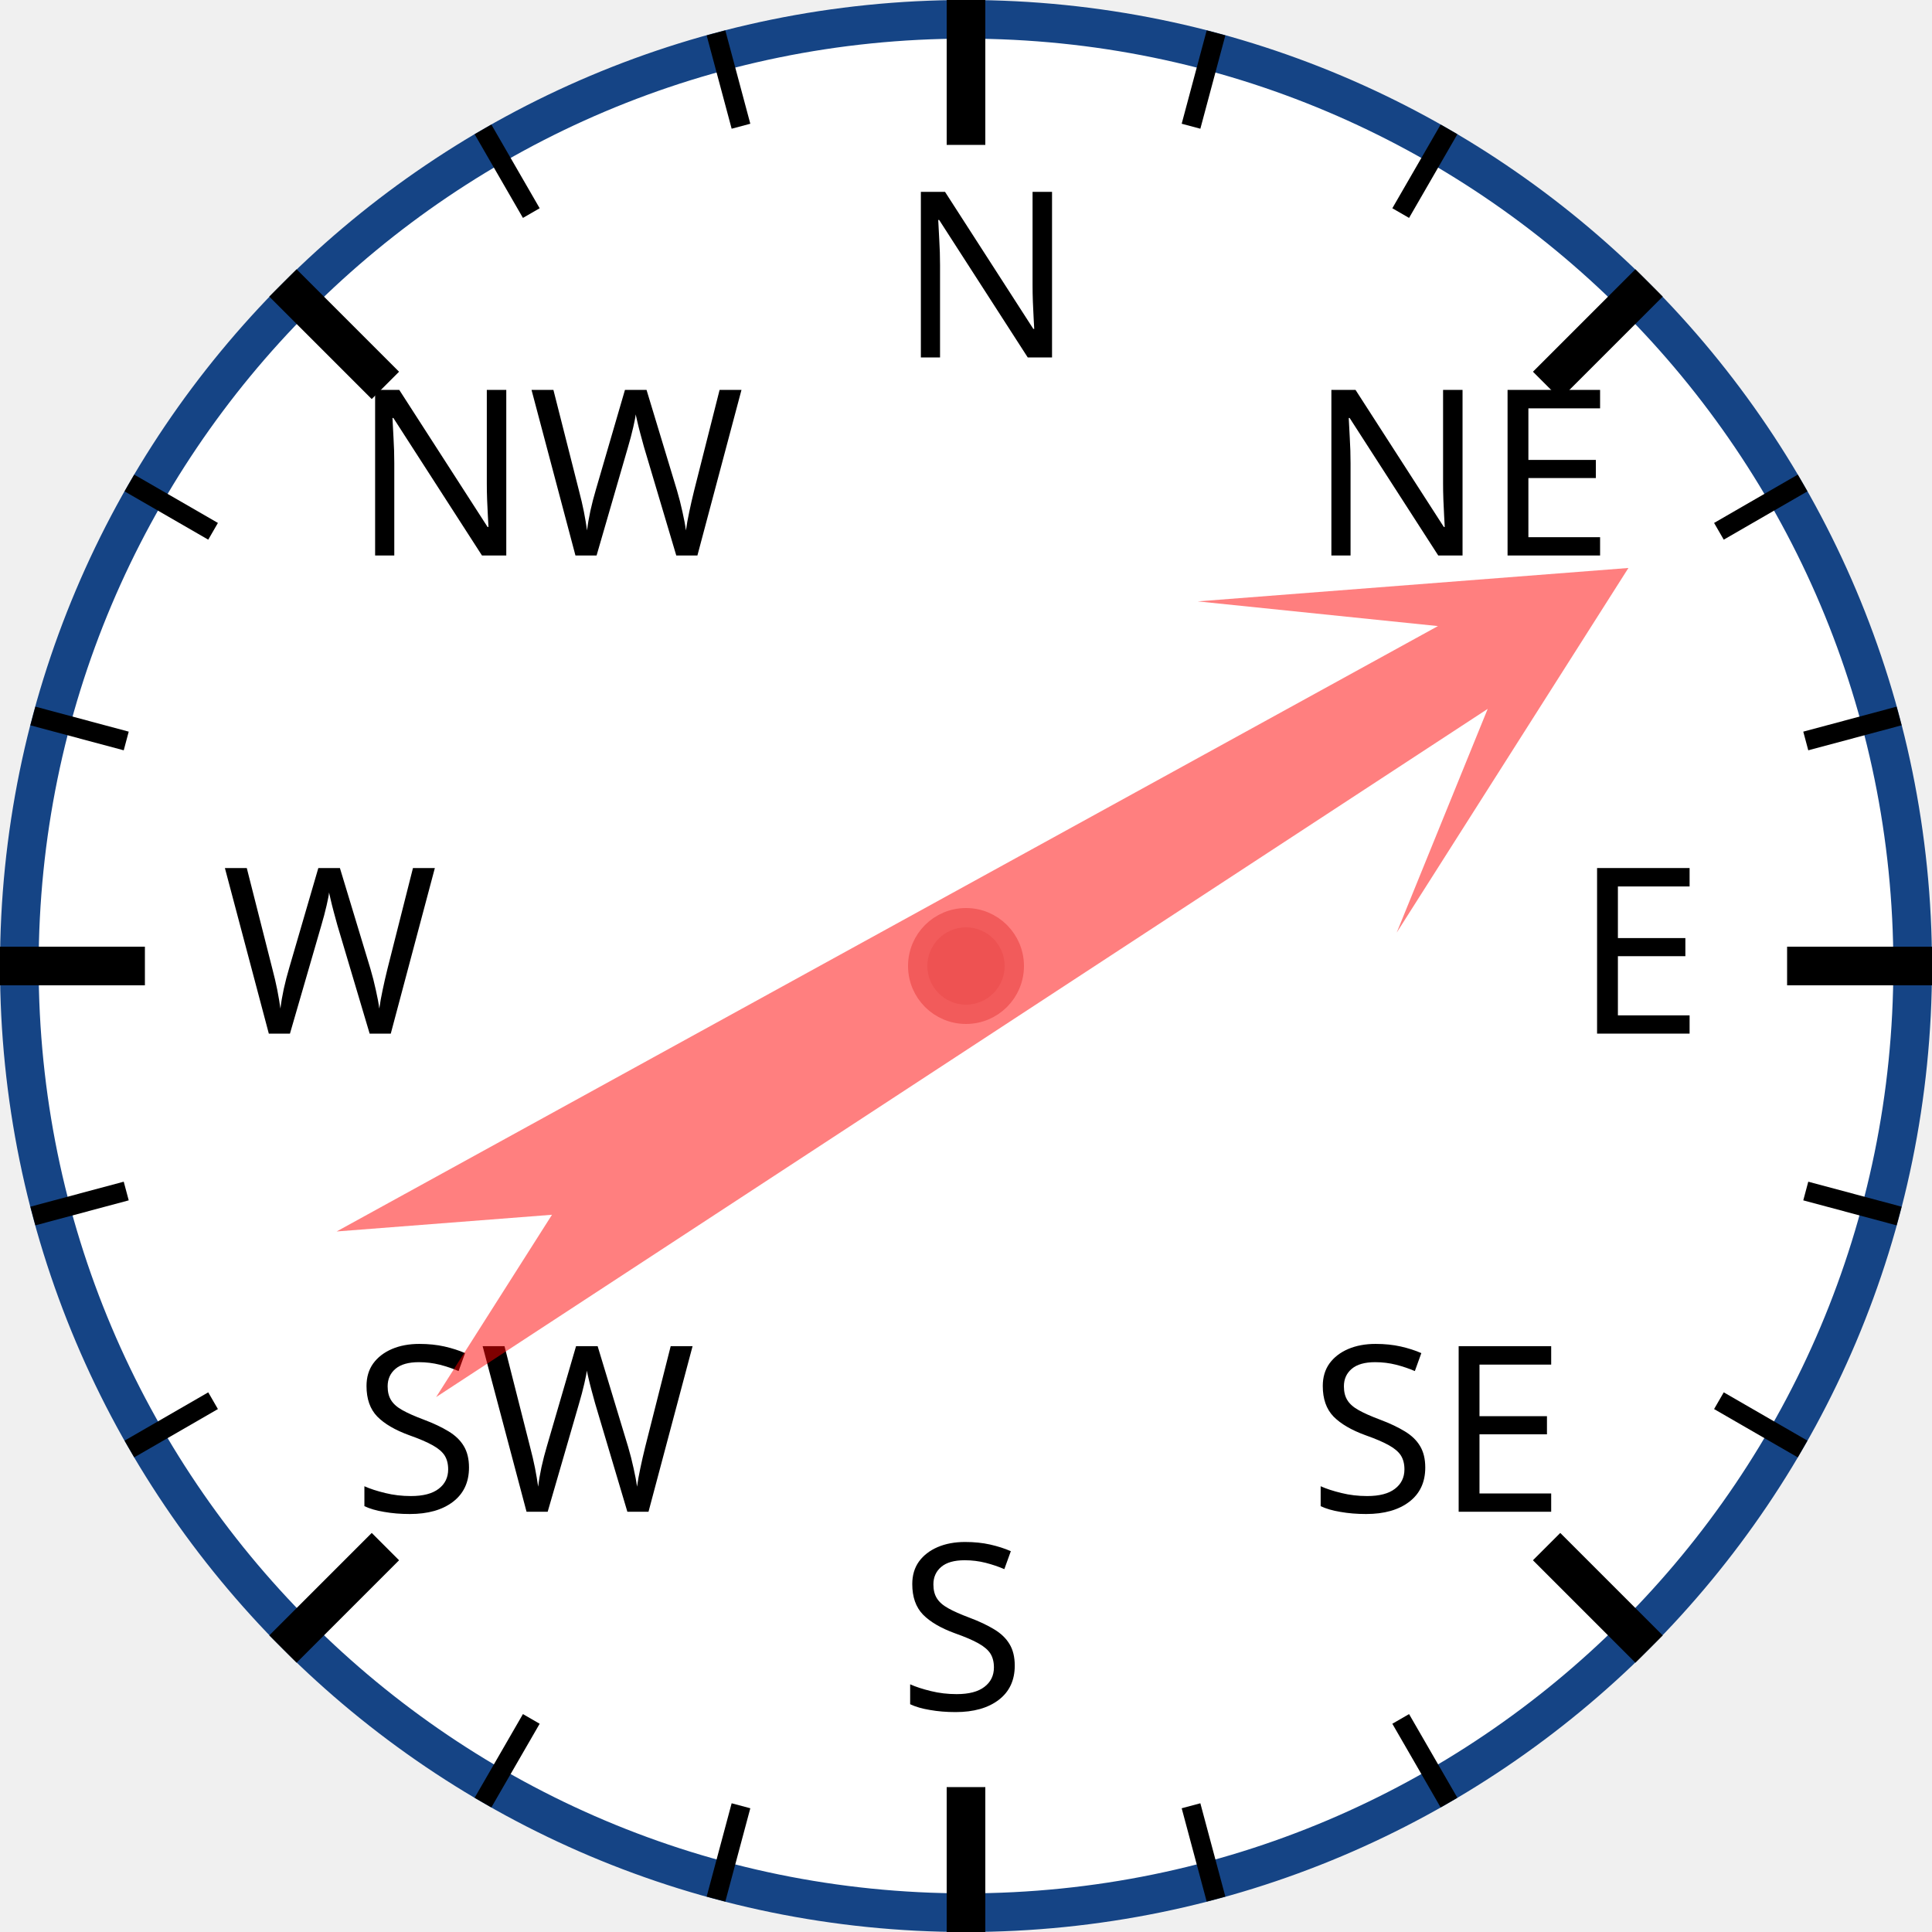
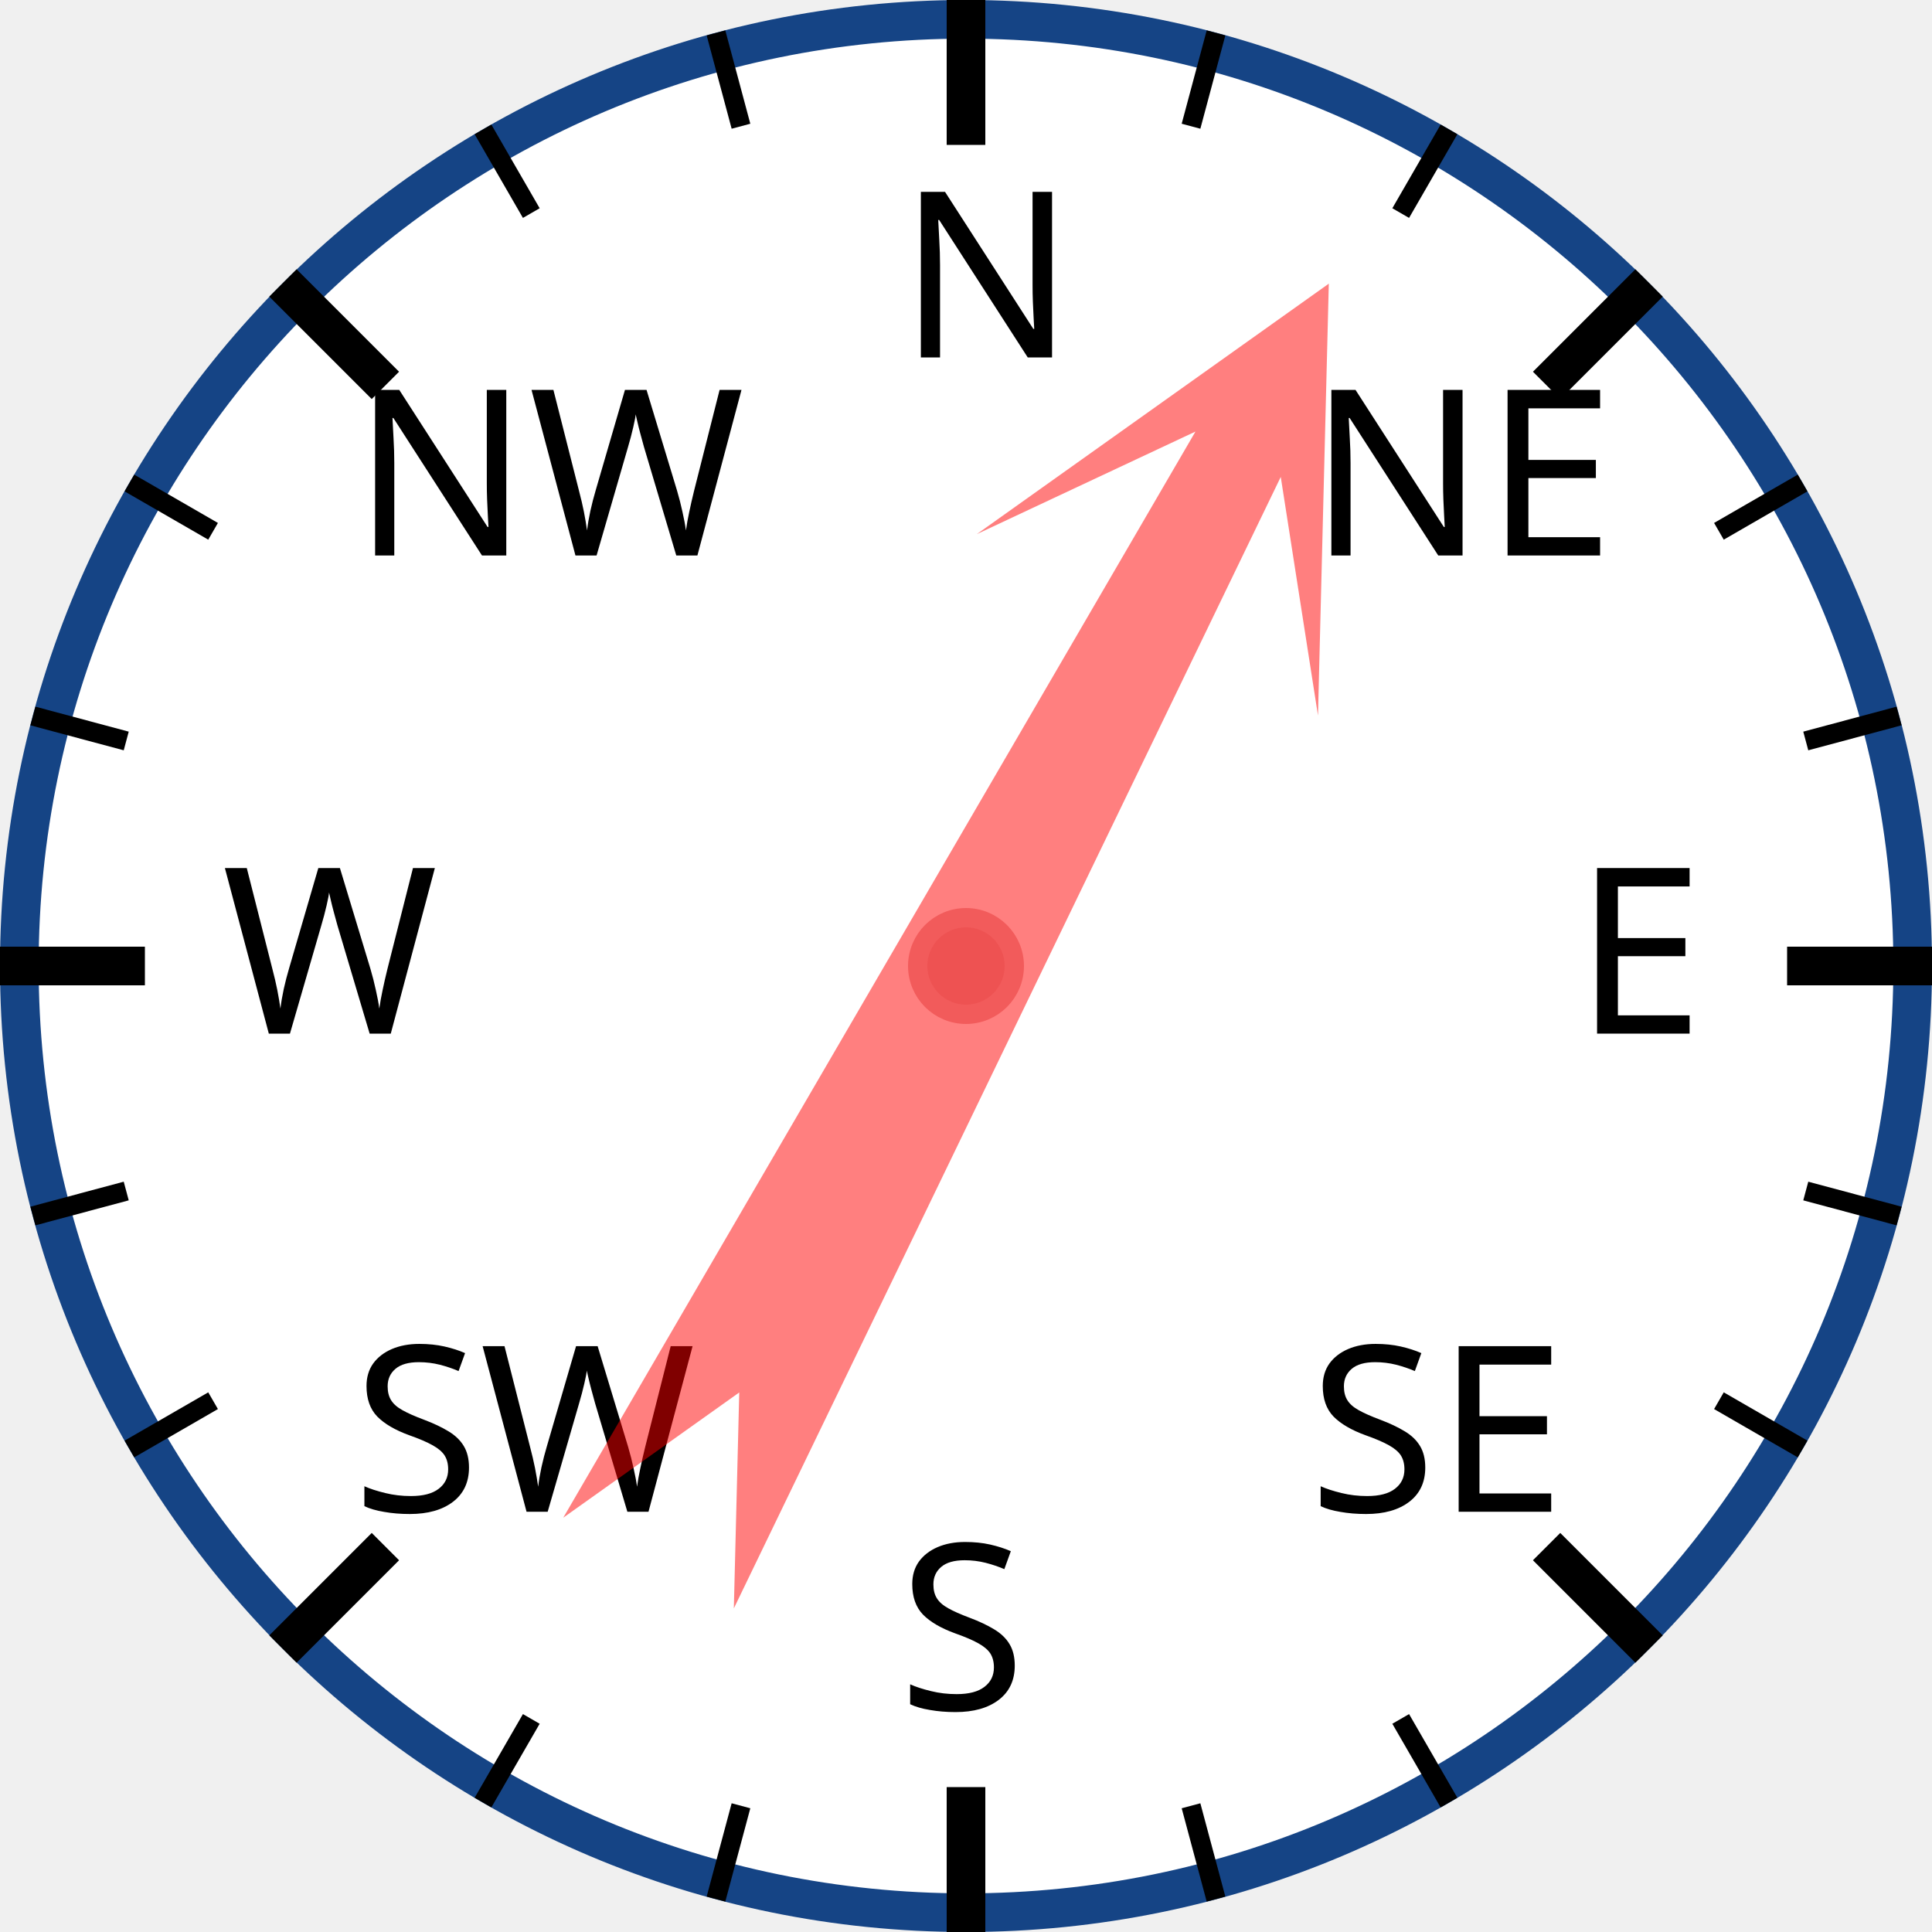
<svg xmlns="http://www.w3.org/2000/svg" width="120px" height="120px" viewBox="0 0 200 200">
  <circle cx="100" cy="100" r="98" style="fill: white; stroke: #154485; stroke-width: 4;" />
  <text x="93.0" y="37.0" style="font-family: sans-serif; font-size: 18pt;">N</text>
  <line x1="100.0" y1="0.0" x2="100.0" y2="15.0" style="stroke: black; stroke-width: 4;" />
  <line x1="74.118" y1="3.407" x2="76.706" y2="13.067" style="stroke: black; stroke-width: 2;" />
  <line x1="50" y1="13.397" x2="55" y2="22.058" style="stroke: black; stroke-width: 2;" />
  <text x="36.503" y="57.503" style="font-family: sans-serif; font-size: 18pt;">NW</text>
  <line x1="29.289" y1="29.289" x2="39.896" y2="39.896" style="stroke: black; stroke-width: 4;" />
  <line x1="13.397" y1="50" x2="22.058" y2="55" style="stroke: black; stroke-width: 2;" />
  <line x1="3.407" y1="74.118" x2="13.067" y2="76.706" style="stroke: black; stroke-width: 2;" />
  <text x="23.0" y="107.0" style="font-family: sans-serif; font-size: 18pt;">W</text>
  <line x1="0.0" y1="100.0" x2="15.0" y2="100.0" style="stroke: black; stroke-width: 4;" />
  <line x1="3.407" y1="125.882" x2="13.067" y2="123.294" style="stroke: black; stroke-width: 2;" />
  <line x1="13.397" y1="150" x2="22.058" y2="145" style="stroke: black; stroke-width: 2;" />
  <text x="36.503" y="156.497" style="font-family: sans-serif; font-size: 18pt;">SW</text>
  <line x1="29.289" y1="170.711" x2="39.896" y2="160.104" style="stroke: black; stroke-width: 4;" />
  <line x1="50" y1="186.603" x2="55" y2="177.942" style="stroke: black; stroke-width: 2;" />
  <line x1="74.118" y1="196.593" x2="76.706" y2="186.933" style="stroke: black; stroke-width: 2;" />
  <text x="93" y="177.0" style="font-family: sans-serif; font-size: 18pt;">S</text>
  <line x1="100" y1="200.0" x2="100" y2="185.0" style="stroke: black; stroke-width: 4;" />
  <line x1="125.882" y1="196.593" x2="123.294" y2="186.933" style="stroke: black; stroke-width: 2;" />
  <line x1="150.0" y1="186.603" x2="145.0" y2="177.942" style="stroke: black; stroke-width: 2;" />
  <text x="135.497" y="156.497" style="font-family: sans-serif; font-size: 18pt;">SE</text>
  <line x1="170.711" y1="170.711" x2="160.104" y2="160.104" style="stroke: black; stroke-width: 4;" />
  <line x1="186.603" y1="150" x2="177.942" y2="145" style="stroke: black; stroke-width: 2;" />
  <line x1="196.593" y1="125.882" x2="186.933" y2="123.294" style="stroke: black; stroke-width: 2;" />
  <text x="163.0" y="107" style="font-family: sans-serif; font-size: 18pt;">E</text>
  <line x1="200.0" y1="100" x2="185.0" y2="100" style="stroke: black; stroke-width: 4;" />
  <line x1="196.593" y1="74.118" x2="186.933" y2="76.706" style="stroke: black; stroke-width: 2;" />
  <line x1="186.603" y1="50" x2="177.942" y2="55" style="stroke: black; stroke-width: 2;" />
  <text x="135.497" y="57.503" style="font-family: sans-serif; font-size: 18pt;">NE</text>
  <line x1="170.711" y1="29.289" x2="160.104" y2="39.896" style="stroke: black; stroke-width: 4;" />
  <line x1="150" y1="13.397" x2="145" y2="22.058" style="stroke: black; stroke-width: 2;" />
  <line x1="125.882" y1="3.407" x2="123.294" y2="13.067" style="stroke: black; stroke-width: 2;" />
-   <polygon points="100 20 120 60 105 40 110 170 100 150 90 170 95 40 80 60" style="fill: red; fill-opacity: 0.5;" transform="rotate(59,100,100)" />
+   <polygon points="100 20 120 60 105 40 110 170 100 150 90 170 95 40 80 60" style="fill: red; fill-opacity: 0.5;" transform="rotate(28,100,100)" />
  <circle cx="100" cy="100" r="5" style="fill: #EE5252; stroke: #F25B5B; stroke-width: 2;" />
</svg>
